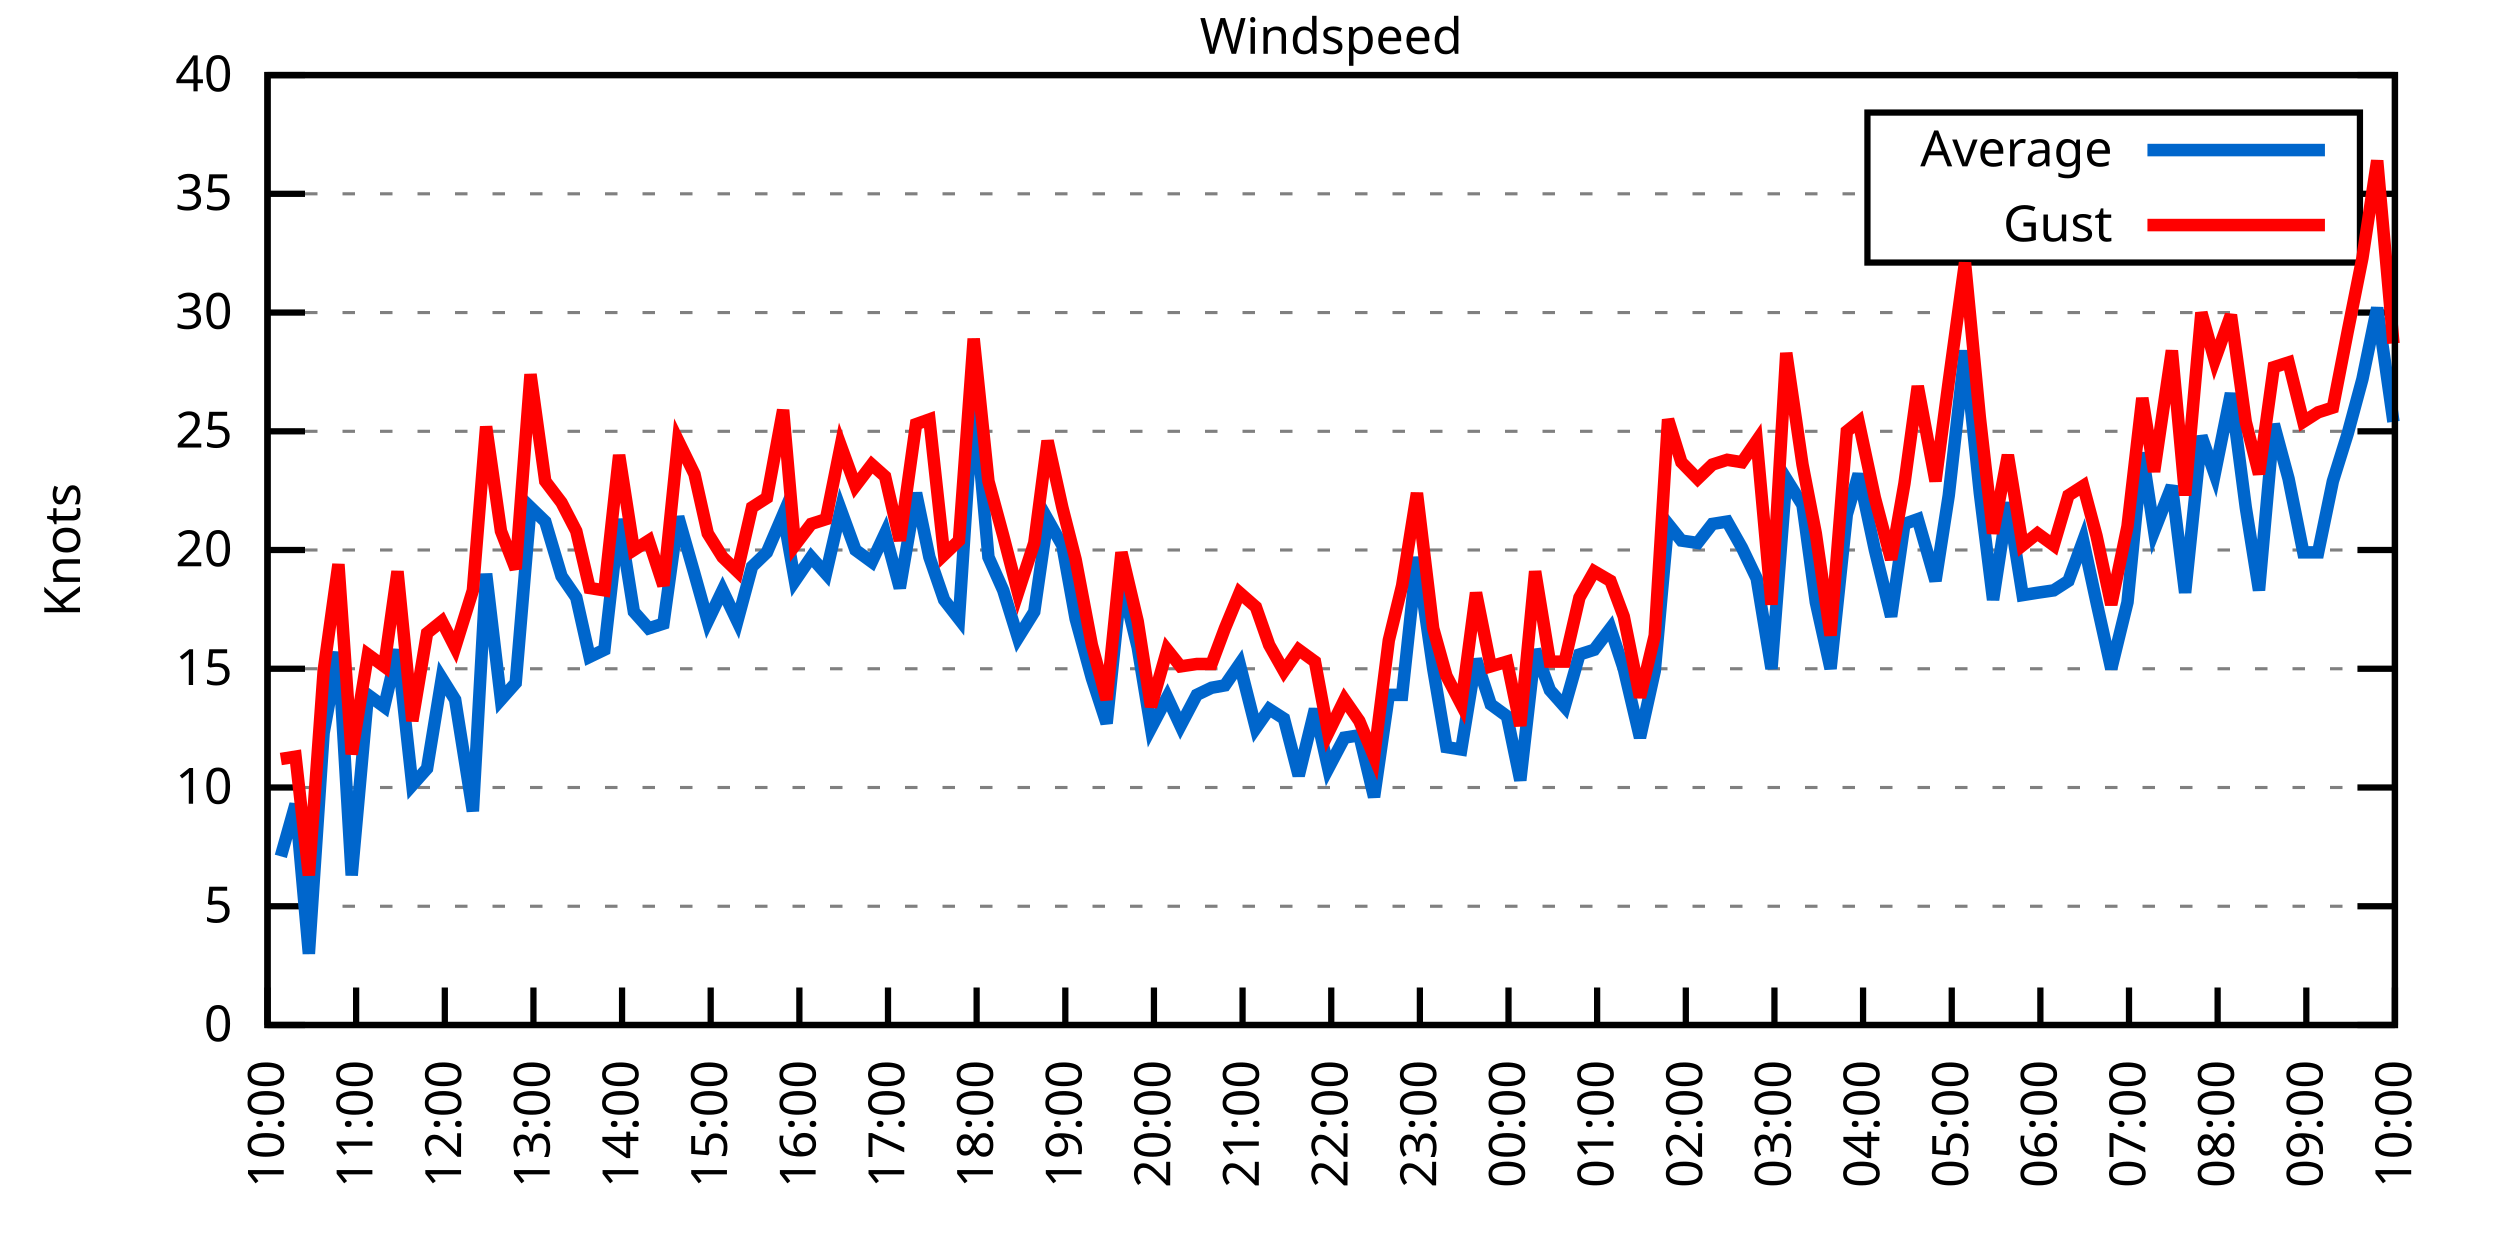
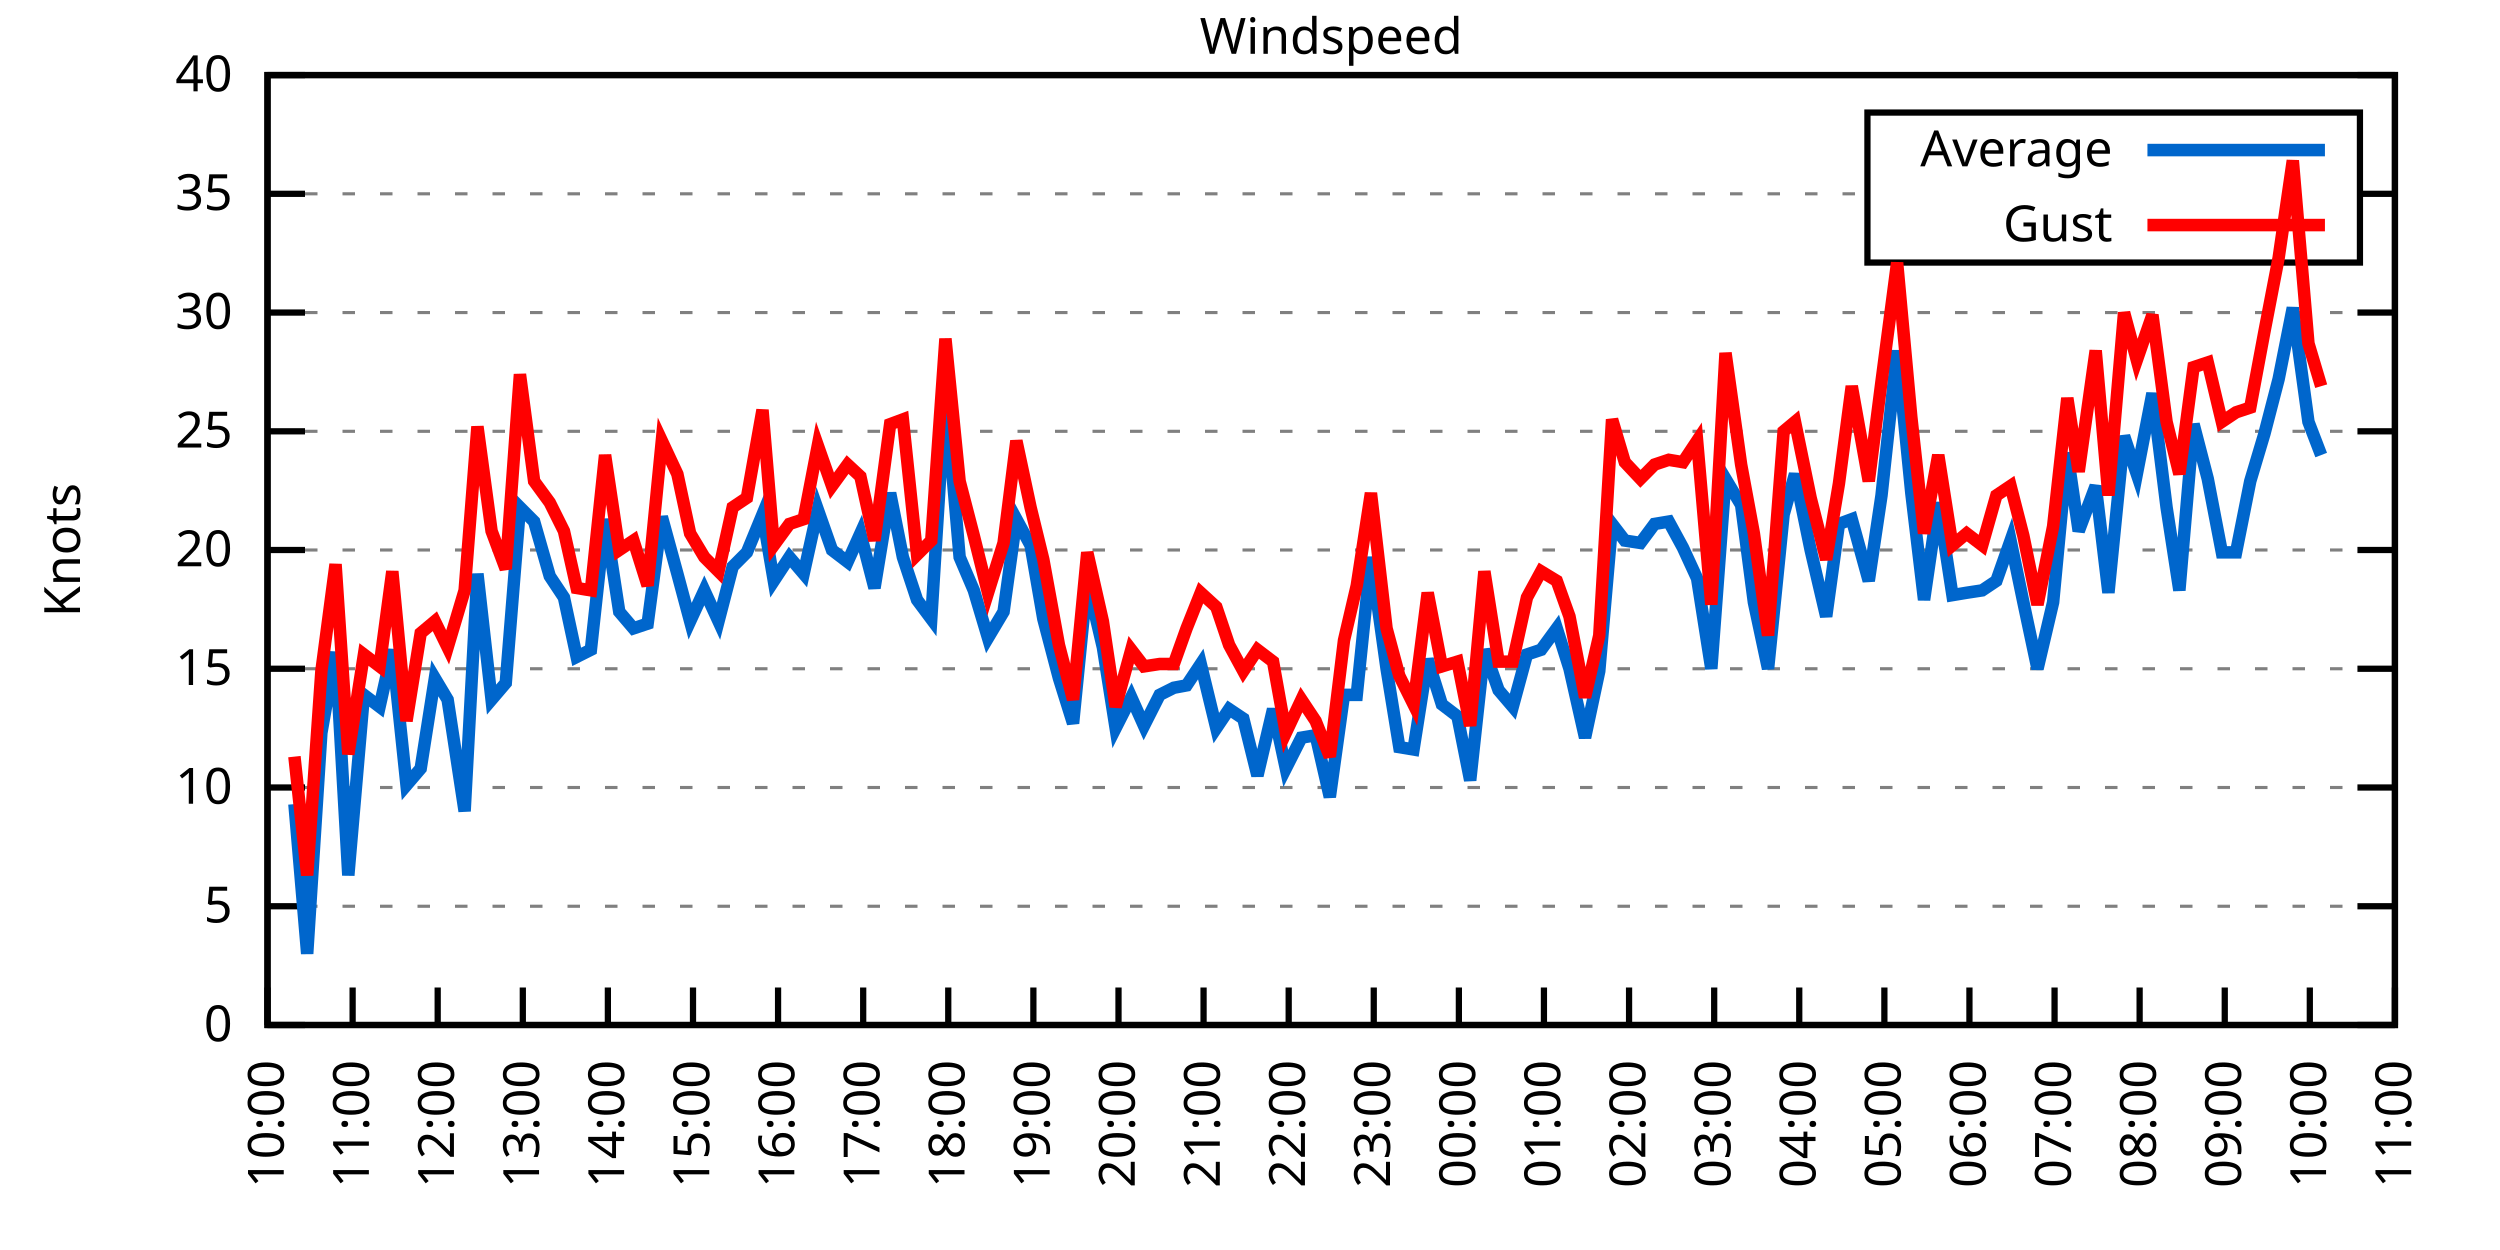
<svg xmlns="http://www.w3.org/2000/svg" xmlns:xlink="http://www.w3.org/1999/xlink" width="400" height="200" viewBox="0 0 400 200">
  <g id="gnuplot_canvas">
    <rect x="0" y="0" width="400" height="200" fill="none" />
    <defs>
      <circle id="gpDot" r="0.5" stroke-width="0.5" stroke="currentColor" />
      <path id="gpPt0" stroke-width="0.333" stroke="currentColor" d="M-1,0 h2 M0,-1 v2" />
      <path id="gpPt1" stroke-width="0.333" stroke="currentColor" d="M-1,-1 L1,1 M1,-1 L-1,1" />
      <path id="gpPt2" stroke-width="0.333" stroke="currentColor" d="M-1,0 L1,0 M0,-1 L0,1 M-1,-1 L1,1 M-1,1 L1,-1" />
      <rect id="gpPt3" stroke-width="0.333" stroke="currentColor" x="-1" y="-1" width="2" height="2" />
      <rect id="gpPt4" stroke-width="0.333" stroke="currentColor" fill="currentColor" x="-1" y="-1" width="2" height="2" />
      <circle id="gpPt5" stroke-width="0.333" stroke="currentColor" cx="0" cy="0" r="1" />
      <use xlink:href="#gpPt5" id="gpPt6" fill="currentColor" stroke="none" />
      <path id="gpPt7" stroke-width="0.333" stroke="currentColor" d="M0,-1.33 L-1.33,0.67 L1.33,0.67 z" />
      <use xlink:href="#gpPt7" id="gpPt8" fill="currentColor" stroke="none" />
      <use xlink:href="#gpPt7" id="gpPt9" stroke="currentColor" transform="rotate(180)" />
      <use xlink:href="#gpPt9" id="gpPt10" fill="currentColor" stroke="none" />
      <use xlink:href="#gpPt3" id="gpPt11" stroke="currentColor" transform="rotate(45)" />
      <use xlink:href="#gpPt11" id="gpPt12" fill="currentColor" stroke="none" />
      <path id="gpPt13" stroke-width="0.333" stroke="currentColor" d="M0,1.330 L1.265,0.411 L0.782,-1.067 L-0.782,-1.076 L-1.265,0.411 z" />
      <use xlink:href="#gpPt13" id="gpPt14" fill="currentColor" stroke="none" />
      <filter id="textbox" filterUnits="objectBoundingBox" x="0" y="0" height="1" width="1">
        <feFlood flood-color="white" flood-opacity="1" result="bgnd" />
        <feComposite in="SourceGraphic" in2="bgnd" operator="atop" />
      </filter>
      <filter id="greybox" filterUnits="objectBoundingBox" x="0" y="0" height="1" width="1">
        <feFlood flood-color="lightgrey" flood-opacity="1" result="grey" />
        <feComposite in="SourceGraphic" in2="grey" operator="atop" />
      </filter>
    </defs>
    <g fill="none" color="white" stroke="currentColor" stroke-width="1.00" stroke-linecap="butt" stroke-linejoin="miter">
</g>
    <g fill="none" color="black" stroke="currentColor" stroke-width="1.00" stroke-linecap="butt" stroke-linejoin="miter">
      <g stroke="none" shape-rendering="crispEdges">
        <polygon fill="rgb(255, 255, 255)" points="42.80,164.00 383.18,164.00 383.18,12.02 42.80,12.02 " />
      </g>
    </g>
    <g fill="none" color="black" stroke="currentColor" stroke-width="1.00" stroke-linecap="butt" stroke-linejoin="miter">
</g>
    <g fill="none" color="black" stroke="black" stroke-width="0.50" stroke-linecap="butt" stroke-linejoin="miter">
</g>
    <g fill="none" color="gray" stroke="currentColor" stroke-width="0.50" stroke-linecap="butt" stroke-linejoin="miter">
      <path stroke="gray" stroke-dasharray="2,4" class="gridline" d="M42.80,164.00 L383.19,164.00  " />
    </g>
    <g fill="none" color="gray" stroke="gray" stroke-width="1.00" stroke-linecap="butt" stroke-linejoin="miter">
</g>
    <g fill="none" color="black" stroke="currentColor" stroke-width="1.00" stroke-linecap="butt" stroke-linejoin="miter">
      <path stroke="black" d="M42.80,164.00 L48.80,164.00 M383.19,164.00 L377.19,164.00  " />
      <g transform="translate(37.20,166.60)" stroke="none" fill="black" font-family="Sans" font-size="8.00" text-anchor="end">
        <text>
          <tspan font-family="Sans"> 0</tspan>
        </text>
      </g>
    </g>
    <g fill="none" color="black" stroke="currentColor" stroke-width="1.00" stroke-linecap="butt" stroke-linejoin="miter">
</g>
    <g fill="none" color="black" stroke="black" stroke-width="0.50" stroke-linecap="butt" stroke-linejoin="miter">
</g>
    <g fill="none" color="gray" stroke="currentColor" stroke-width="0.50" stroke-linecap="butt" stroke-linejoin="miter">
      <path stroke="gray" stroke-dasharray="2,4" class="gridline" d="M42.80,145.00 L383.19,145.00  " />
    </g>
    <g fill="none" color="gray" stroke="gray" stroke-width="1.00" stroke-linecap="butt" stroke-linejoin="miter">
</g>
    <g fill="none" color="black" stroke="currentColor" stroke-width="1.00" stroke-linecap="butt" stroke-linejoin="miter">
      <path stroke="black" d="M42.80,145.00 L48.80,145.00 M383.19,145.00 L377.19,145.00  " />
      <g transform="translate(37.20,147.60)" stroke="none" fill="black" font-family="Sans" font-size="8.00" text-anchor="end">
        <text>
          <tspan font-family="Sans"> 5</tspan>
        </text>
      </g>
    </g>
    <g fill="none" color="black" stroke="currentColor" stroke-width="1.00" stroke-linecap="butt" stroke-linejoin="miter">
</g>
    <g fill="none" color="black" stroke="black" stroke-width="0.50" stroke-linecap="butt" stroke-linejoin="miter">
</g>
    <g fill="none" color="gray" stroke="currentColor" stroke-width="0.50" stroke-linecap="butt" stroke-linejoin="miter">
      <path stroke="gray" stroke-dasharray="2,4" class="gridline" d="M42.80,126.00 L383.19,126.00  " />
    </g>
    <g fill="none" color="gray" stroke="gray" stroke-width="1.00" stroke-linecap="butt" stroke-linejoin="miter">
</g>
    <g fill="none" color="black" stroke="currentColor" stroke-width="1.00" stroke-linecap="butt" stroke-linejoin="miter">
      <path stroke="black" d="M42.80,126.00 L48.80,126.00 M383.19,126.00 L377.19,126.00  " />
      <g transform="translate(37.20,128.60)" stroke="none" fill="black" font-family="Sans" font-size="8.00" text-anchor="end">
        <text>
          <tspan font-family="Sans"> 10</tspan>
        </text>
      </g>
    </g>
    <g fill="none" color="black" stroke="currentColor" stroke-width="1.00" stroke-linecap="butt" stroke-linejoin="miter">
</g>
    <g fill="none" color="black" stroke="black" stroke-width="0.50" stroke-linecap="butt" stroke-linejoin="miter">
</g>
    <g fill="none" color="gray" stroke="currentColor" stroke-width="0.50" stroke-linecap="butt" stroke-linejoin="miter">
      <path stroke="gray" stroke-dasharray="2,4" class="gridline" d="M42.80,107.00 L383.19,107.00  " />
    </g>
    <g fill="none" color="gray" stroke="gray" stroke-width="1.00" stroke-linecap="butt" stroke-linejoin="miter">
</g>
    <g fill="none" color="black" stroke="currentColor" stroke-width="1.00" stroke-linecap="butt" stroke-linejoin="miter">
      <path stroke="black" d="M42.80,107.00 L48.80,107.00 M383.19,107.00 L377.19,107.00  " />
      <g transform="translate(37.20,109.60)" stroke="none" fill="black" font-family="Sans" font-size="8.00" text-anchor="end">
        <text>
          <tspan font-family="Sans"> 15</tspan>
        </text>
      </g>
    </g>
    <g fill="none" color="black" stroke="currentColor" stroke-width="1.00" stroke-linecap="butt" stroke-linejoin="miter">
</g>
    <g fill="none" color="black" stroke="black" stroke-width="0.50" stroke-linecap="butt" stroke-linejoin="miter">
</g>
    <g fill="none" color="gray" stroke="currentColor" stroke-width="0.50" stroke-linecap="butt" stroke-linejoin="miter">
      <path stroke="gray" stroke-dasharray="2,4" class="gridline" d="M42.80,88.00 L383.19,88.00  " />
    </g>
    <g fill="none" color="gray" stroke="gray" stroke-width="1.00" stroke-linecap="butt" stroke-linejoin="miter">
</g>
    <g fill="none" color="black" stroke="currentColor" stroke-width="1.00" stroke-linecap="butt" stroke-linejoin="miter">
      <path stroke="black" d="M42.80,88.00 L48.80,88.00 M383.19,88.00 L377.19,88.00  " />
      <g transform="translate(37.20,90.60)" stroke="none" fill="black" font-family="Sans" font-size="8.00" text-anchor="end">
        <text>
          <tspan font-family="Sans"> 20</tspan>
        </text>
      </g>
    </g>
    <g fill="none" color="black" stroke="currentColor" stroke-width="1.00" stroke-linecap="butt" stroke-linejoin="miter">
</g>
    <g fill="none" color="black" stroke="black" stroke-width="0.50" stroke-linecap="butt" stroke-linejoin="miter">
</g>
    <g fill="none" color="gray" stroke="currentColor" stroke-width="0.50" stroke-linecap="butt" stroke-linejoin="miter">
      <path stroke="gray" stroke-dasharray="2,4" class="gridline" d="M42.80,69.01 L383.19,69.01  " />
    </g>
    <g fill="none" color="gray" stroke="gray" stroke-width="1.00" stroke-linecap="butt" stroke-linejoin="miter">
</g>
    <g fill="none" color="black" stroke="currentColor" stroke-width="1.00" stroke-linecap="butt" stroke-linejoin="miter">
      <path stroke="black" d="M42.80,69.01 L48.80,69.01 M383.19,69.01 L377.19,69.01  " />
      <g transform="translate(37.20,71.61)" stroke="none" fill="black" font-family="Sans" font-size="8.00" text-anchor="end">
        <text>
          <tspan font-family="Sans"> 25</tspan>
        </text>
      </g>
    </g>
    <g fill="none" color="black" stroke="currentColor" stroke-width="1.00" stroke-linecap="butt" stroke-linejoin="miter">
</g>
    <g fill="none" color="black" stroke="black" stroke-width="0.50" stroke-linecap="butt" stroke-linejoin="miter">
</g>
    <g fill="none" color="gray" stroke="currentColor" stroke-width="0.50" stroke-linecap="butt" stroke-linejoin="miter">
      <path stroke="gray" stroke-dasharray="2,4" class="gridline" d="M42.80,50.01 L383.19,50.01  " />
    </g>
    <g fill="none" color="gray" stroke="gray" stroke-width="1.00" stroke-linecap="butt" stroke-linejoin="miter">
</g>
    <g fill="none" color="black" stroke="currentColor" stroke-width="1.00" stroke-linecap="butt" stroke-linejoin="miter">
      <path stroke="black" d="M42.80,50.01 L48.80,50.01 M383.19,50.01 L377.19,50.01  " />
      <g transform="translate(37.20,52.61)" stroke="none" fill="black" font-family="Sans" font-size="8.00" text-anchor="end">
        <text>
          <tspan font-family="Sans"> 30</tspan>
        </text>
      </g>
    </g>
    <g fill="none" color="black" stroke="currentColor" stroke-width="1.00" stroke-linecap="butt" stroke-linejoin="miter">
</g>
    <g fill="none" color="black" stroke="black" stroke-width="0.50" stroke-linecap="butt" stroke-linejoin="miter">
</g>
    <g fill="none" color="gray" stroke="currentColor" stroke-width="0.50" stroke-linecap="butt" stroke-linejoin="miter">
      <path stroke="gray" stroke-dasharray="2,4" class="gridline" d="M42.80,31.01 L298.79,31.01 M377.59,31.01 L383.19,31.01  " />
    </g>
    <g fill="none" color="gray" stroke="gray" stroke-width="1.00" stroke-linecap="butt" stroke-linejoin="miter">
</g>
    <g fill="none" color="black" stroke="currentColor" stroke-width="1.00" stroke-linecap="butt" stroke-linejoin="miter">
      <path stroke="black" d="M42.80,31.01 L48.80,31.01 M383.19,31.01 L377.19,31.01  " />
      <g transform="translate(37.20,33.61)" stroke="none" fill="black" font-family="Sans" font-size="8.00" text-anchor="end">
        <text>
          <tspan font-family="Sans"> 35</tspan>
        </text>
      </g>
    </g>
    <g fill="none" color="black" stroke="currentColor" stroke-width="1.00" stroke-linecap="butt" stroke-linejoin="miter">
</g>
    <g fill="none" color="black" stroke="black" stroke-width="0.50" stroke-linecap="butt" stroke-linejoin="miter">
</g>
    <g fill="none" color="gray" stroke="currentColor" stroke-width="0.50" stroke-linecap="butt" stroke-linejoin="miter">
      <path stroke="gray" stroke-dasharray="2,4" class="gridline" d="M42.80,12.01 L383.19,12.01  " />
    </g>
    <g fill="none" color="gray" stroke="gray" stroke-width="1.00" stroke-linecap="butt" stroke-linejoin="miter">
</g>
    <g fill="none" color="black" stroke="currentColor" stroke-width="1.00" stroke-linecap="butt" stroke-linejoin="miter">
      <path stroke="black" d="M42.80,12.01 L48.80,12.01 M383.19,12.01 L377.19,12.01  " />
      <g transform="translate(37.20,14.61)" stroke="none" fill="black" font-family="Sans" font-size="8.00" text-anchor="end">
        <text>
          <tspan font-family="Sans"> 40</tspan>
        </text>
      </g>
    </g>
    <g fill="none" color="black" stroke="currentColor" stroke-width="1.00" stroke-linecap="butt" stroke-linejoin="miter">
      <path stroke="black" d="M42.80,164.00 L42.80,158.00  " />
      <g transform="translate(45.40,169.60) rotate(270.00)" stroke="none" fill="black" font-family="Sans" font-size="8.00" text-anchor="end">
        <text>
          <tspan font-family="Sans">10:00</tspan>
        </text>
      </g>
    </g>
    <g fill="none" color="black" stroke="currentColor" stroke-width="1.00" stroke-linecap="butt" stroke-linejoin="miter">
-       <path stroke="black" d="M56.98,164.00 L56.98,158.00  " />
-       <g transform="translate(59.58,169.60) rotate(270.00)" stroke="none" fill="black" font-family="Sans" font-size="8.00" text-anchor="end">
+       <path stroke="black" d="M56.42,164.00 L56.42,158.00  " />
+       <g transform="translate(59.02,169.60) rotate(270.00)" stroke="none" fill="black" font-family="Sans" font-size="8.00" text-anchor="end">
        <text>
          <tspan font-family="Sans">11:00</tspan>
        </text>
      </g>
    </g>
    <g fill="none" color="black" stroke="currentColor" stroke-width="1.00" stroke-linecap="butt" stroke-linejoin="miter">
-       <path stroke="black" d="M71.17,164.00 L71.17,158.00  " />
-       <g transform="translate(73.77,169.60) rotate(270.00)" stroke="none" fill="black" font-family="Sans" font-size="8.00" text-anchor="end">
+       <path stroke="black" d="M70.03,164.00 L70.03,158.00  " />
+       <g transform="translate(72.63,169.60) rotate(270.00)" stroke="none" fill="black" font-family="Sans" font-size="8.00" text-anchor="end">
        <text>
          <tspan font-family="Sans">12:00</tspan>
        </text>
      </g>
    </g>
    <g fill="none" color="black" stroke="currentColor" stroke-width="1.00" stroke-linecap="butt" stroke-linejoin="miter">
-       <path stroke="black" d="M85.35,164.00 L85.35,158.00  " />
-       <g transform="translate(87.95,169.60) rotate(270.00)" stroke="none" fill="black" font-family="Sans" font-size="8.00" text-anchor="end">
+       <path stroke="black" d="M83.65,164.00 L83.65,158.00  " />
+       <g transform="translate(86.25,169.60) rotate(270.00)" stroke="none" fill="black" font-family="Sans" font-size="8.00" text-anchor="end">
        <text>
          <tspan font-family="Sans">13:00</tspan>
        </text>
      </g>
    </g>
    <g fill="none" color="black" stroke="currentColor" stroke-width="1.00" stroke-linecap="butt" stroke-linejoin="miter">
-       <path stroke="black" d="M99.53,164.00 L99.53,158.00  " />
-       <g transform="translate(102.13,169.60) rotate(270.00)" stroke="none" fill="black" font-family="Sans" font-size="8.00" text-anchor="end">
+       <path stroke="black" d="M97.26,164.00 L97.26,158.00  " />
+       <g transform="translate(99.86,169.60) rotate(270.00)" stroke="none" fill="black" font-family="Sans" font-size="8.00" text-anchor="end">
        <text>
          <tspan font-family="Sans">14:00</tspan>
        </text>
      </g>
    </g>
    <g fill="none" color="black" stroke="currentColor" stroke-width="1.00" stroke-linecap="butt" stroke-linejoin="miter">
-       <path stroke="black" d="M113.71,164.00 L113.71,158.00  " />
-       <g transform="translate(116.31,169.60) rotate(270.00)" stroke="none" fill="black" font-family="Sans" font-size="8.00" text-anchor="end">
+       <path stroke="black" d="M110.88,164.00 L110.88,158.00  " />
+       <g transform="translate(113.48,169.60) rotate(270.00)" stroke="none" fill="black" font-family="Sans" font-size="8.00" text-anchor="end">
        <text>
          <tspan font-family="Sans">15:00</tspan>
        </text>
      </g>
    </g>
    <g fill="none" color="black" stroke="currentColor" stroke-width="1.00" stroke-linecap="butt" stroke-linejoin="miter">
-       <path stroke="black" d="M127.90,164.00 L127.90,158.00  " />
-       <g transform="translate(130.50,169.60) rotate(270.00)" stroke="none" fill="black" font-family="Sans" font-size="8.00" text-anchor="end">
+       <path stroke="black" d="M124.49,164.00 L124.49,158.00  " />
+       <g transform="translate(127.09,169.60) rotate(270.00)" stroke="none" fill="black" font-family="Sans" font-size="8.00" text-anchor="end">
        <text>
          <tspan font-family="Sans">16:00</tspan>
        </text>
      </g>
    </g>
    <g fill="none" color="black" stroke="currentColor" stroke-width="1.00" stroke-linecap="butt" stroke-linejoin="miter">
-       <path stroke="black" d="M142.08,164.00 L142.08,158.00  " />
-       <g transform="translate(144.68,169.60) rotate(270.00)" stroke="none" fill="black" font-family="Sans" font-size="8.00" text-anchor="end">
+       <path stroke="black" d="M138.11,164.00 L138.11,158.00  " />
+       <g transform="translate(140.71,169.60) rotate(270.00)" stroke="none" fill="black" font-family="Sans" font-size="8.00" text-anchor="end">
        <text>
          <tspan font-family="Sans">17:00</tspan>
        </text>
      </g>
    </g>
    <g fill="none" color="black" stroke="currentColor" stroke-width="1.00" stroke-linecap="butt" stroke-linejoin="miter">
-       <path stroke="black" d="M156.26,164.00 L156.26,158.00  " />
-       <g transform="translate(158.86,169.60) rotate(270.00)" stroke="none" fill="black" font-family="Sans" font-size="8.00" text-anchor="end">
+       <path stroke="black" d="M151.72,164.00 L151.72,158.00  " />
+       <g transform="translate(154.32,169.60) rotate(270.00)" stroke="none" fill="black" font-family="Sans" font-size="8.00" text-anchor="end">
        <text>
          <tspan font-family="Sans">18:00</tspan>
        </text>
      </g>
    </g>
    <g fill="none" color="black" stroke="currentColor" stroke-width="1.00" stroke-linecap="butt" stroke-linejoin="miter">
-       <path stroke="black" d="M170.45,164.00 L170.45,158.00  " />
-       <g transform="translate(173.05,169.60) rotate(270.00)" stroke="none" fill="black" font-family="Sans" font-size="8.00" text-anchor="end">
+       <path stroke="black" d="M165.34,164.00 L165.34,158.00  " />
+       <g transform="translate(167.94,169.60) rotate(270.00)" stroke="none" fill="black" font-family="Sans" font-size="8.00" text-anchor="end">
        <text>
          <tspan font-family="Sans">19:00</tspan>
        </text>
      </g>
    </g>
    <g fill="none" color="black" stroke="currentColor" stroke-width="1.00" stroke-linecap="butt" stroke-linejoin="miter">
-       <path stroke="black" d="M184.63,164.00 L184.63,158.00  " />
-       <g transform="translate(187.23,169.60) rotate(270.00)" stroke="none" fill="black" font-family="Sans" font-size="8.00" text-anchor="end">
+       <path stroke="black" d="M178.96,164.00 L178.96,158.00  " />
+       <g transform="translate(181.56,169.60) rotate(270.00)" stroke="none" fill="black" font-family="Sans" font-size="8.00" text-anchor="end">
        <text>
          <tspan font-family="Sans">20:00</tspan>
        </text>
      </g>
    </g>
    <g fill="none" color="black" stroke="currentColor" stroke-width="1.00" stroke-linecap="butt" stroke-linejoin="miter">
-       <path stroke="black" d="M198.81,164.00 L198.81,158.00  " />
-       <g transform="translate(201.41,169.60) rotate(270.00)" stroke="none" fill="black" font-family="Sans" font-size="8.00" text-anchor="end">
+       <path stroke="black" d="M192.57,164.00 L192.57,158.00  " />
+       <g transform="translate(195.17,169.60) rotate(270.00)" stroke="none" fill="black" font-family="Sans" font-size="8.00" text-anchor="end">
        <text>
          <tspan font-family="Sans">21:00</tspan>
        </text>
      </g>
    </g>
    <g fill="none" color="black" stroke="currentColor" stroke-width="1.00" stroke-linecap="butt" stroke-linejoin="miter">
-       <path stroke="black" d="M213.00,164.00 L213.00,158.00  " />
-       <g transform="translate(215.60,169.60) rotate(270.00)" stroke="none" fill="black" font-family="Sans" font-size="8.00" text-anchor="end">
+       <path stroke="black" d="M206.19,164.00 L206.19,158.00  " />
+       <g transform="translate(208.79,169.60) rotate(270.00)" stroke="none" fill="black" font-family="Sans" font-size="8.00" text-anchor="end">
        <text>
          <tspan font-family="Sans">22:00</tspan>
        </text>
      </g>
    </g>
    <g fill="none" color="black" stroke="currentColor" stroke-width="1.00" stroke-linecap="butt" stroke-linejoin="miter">
-       <path stroke="black" d="M227.18,164.00 L227.18,158.00  " />
-       <g transform="translate(229.78,169.60) rotate(270.00)" stroke="none" fill="black" font-family="Sans" font-size="8.00" text-anchor="end">
+       <path stroke="black" d="M219.80,164.00 L219.80,158.00  " />
+       <g transform="translate(222.40,169.60) rotate(270.00)" stroke="none" fill="black" font-family="Sans" font-size="8.00" text-anchor="end">
        <text>
          <tspan font-family="Sans">23:00</tspan>
        </text>
      </g>
    </g>
    <g fill="none" color="black" stroke="currentColor" stroke-width="1.00" stroke-linecap="butt" stroke-linejoin="miter">
-       <path stroke="black" d="M241.36,164.00 L241.36,158.00  " />
-       <g transform="translate(243.96,169.60) rotate(270.00)" stroke="none" fill="black" font-family="Sans" font-size="8.00" text-anchor="end">
+       <path stroke="black" d="M233.42,164.00 L233.42,158.00  " />
+       <g transform="translate(236.02,169.60) rotate(270.00)" stroke="none" fill="black" font-family="Sans" font-size="8.00" text-anchor="end">
        <text>
          <tspan font-family="Sans">00:00</tspan>
        </text>
      </g>
    </g>
    <g fill="none" color="black" stroke="currentColor" stroke-width="1.00" stroke-linecap="butt" stroke-linejoin="miter">
-       <path stroke="black" d="M255.54,164.00 L255.54,158.00  " />
-       <g transform="translate(258.14,169.60) rotate(270.00)" stroke="none" fill="black" font-family="Sans" font-size="8.00" text-anchor="end">
+       <path stroke="black" d="M247.03,164.00 L247.03,158.00  " />
+       <g transform="translate(249.63,169.60) rotate(270.00)" stroke="none" fill="black" font-family="Sans" font-size="8.00" text-anchor="end">
        <text>
          <tspan font-family="Sans">01:00</tspan>
        </text>
      </g>
    </g>
    <g fill="none" color="black" stroke="currentColor" stroke-width="1.00" stroke-linecap="butt" stroke-linejoin="miter">
-       <path stroke="black" d="M269.73,164.00 L269.73,158.00  " />
-       <g transform="translate(272.33,169.60) rotate(270.00)" stroke="none" fill="black" font-family="Sans" font-size="8.00" text-anchor="end">
+       <path stroke="black" d="M260.65,164.00 L260.65,158.00  " />
+       <g transform="translate(263.25,169.60) rotate(270.00)" stroke="none" fill="black" font-family="Sans" font-size="8.00" text-anchor="end">
        <text>
          <tspan font-family="Sans">02:00</tspan>
        </text>
      </g>
    </g>
    <g fill="none" color="black" stroke="currentColor" stroke-width="1.00" stroke-linecap="butt" stroke-linejoin="miter">
-       <path stroke="black" d="M283.91,164.00 L283.91,158.00  " />
-       <g transform="translate(286.51,169.60) rotate(270.00)" stroke="none" fill="black" font-family="Sans" font-size="8.00" text-anchor="end">
+       <path stroke="black" d="M274.27,164.00 L274.27,158.00  " />
+       <g transform="translate(276.87,169.60) rotate(270.00)" stroke="none" fill="black" font-family="Sans" font-size="8.00" text-anchor="end">
        <text>
          <tspan font-family="Sans">03:00</tspan>
        </text>
      </g>
    </g>
    <g fill="none" color="black" stroke="currentColor" stroke-width="1.00" stroke-linecap="butt" stroke-linejoin="miter">
-       <path stroke="black" d="M298.09,164.00 L298.09,158.00  " />
-       <g transform="translate(300.69,169.60) rotate(270.00)" stroke="none" fill="black" font-family="Sans" font-size="8.00" text-anchor="end">
+       <path stroke="black" d="M287.88,164.00 L287.88,158.00  " />
+       <g transform="translate(290.48,169.60) rotate(270.00)" stroke="none" fill="black" font-family="Sans" font-size="8.00" text-anchor="end">
        <text>
          <tspan font-family="Sans">04:00</tspan>
        </text>
      </g>
    </g>
    <g fill="none" color="black" stroke="currentColor" stroke-width="1.00" stroke-linecap="butt" stroke-linejoin="miter">
-       <path stroke="black" d="M312.28,164.00 L312.28,158.00  " />
-       <g transform="translate(314.88,169.60) rotate(270.00)" stroke="none" fill="black" font-family="Sans" font-size="8.00" text-anchor="end">
+       <path stroke="black" d="M301.50,164.00 L301.50,158.00  " />
+       <g transform="translate(304.10,169.60) rotate(270.00)" stroke="none" fill="black" font-family="Sans" font-size="8.00" text-anchor="end">
        <text>
          <tspan font-family="Sans">05:00</tspan>
        </text>
      </g>
    </g>
    <g fill="none" color="black" stroke="currentColor" stroke-width="1.00" stroke-linecap="butt" stroke-linejoin="miter">
-       <path stroke="black" d="M326.46,164.00 L326.46,158.00  " />
-       <g transform="translate(329.06,169.60) rotate(270.00)" stroke="none" fill="black" font-family="Sans" font-size="8.00" text-anchor="end">
+       <path stroke="black" d="M315.11,164.00 L315.11,158.00  " />
+       <g transform="translate(317.71,169.60) rotate(270.00)" stroke="none" fill="black" font-family="Sans" font-size="8.00" text-anchor="end">
        <text>
          <tspan font-family="Sans">06:00</tspan>
        </text>
      </g>
    </g>
    <g fill="none" color="black" stroke="currentColor" stroke-width="1.00" stroke-linecap="butt" stroke-linejoin="miter">
-       <path stroke="black" d="M340.64,164.00 L340.64,158.00  " />
-       <g transform="translate(343.24,169.60) rotate(270.00)" stroke="none" fill="black" font-family="Sans" font-size="8.00" text-anchor="end">
+       <path stroke="black" d="M328.73,164.00 L328.73,158.00  " />
+       <g transform="translate(331.33,169.60) rotate(270.00)" stroke="none" fill="black" font-family="Sans" font-size="8.00" text-anchor="end">
        <text>
          <tspan font-family="Sans">07:00</tspan>
        </text>
      </g>
    </g>
    <g fill="none" color="black" stroke="currentColor" stroke-width="1.00" stroke-linecap="butt" stroke-linejoin="miter">
-       <path stroke="black" d="M354.82,164.00 L354.82,158.00  " />
-       <g transform="translate(357.42,169.60) rotate(270.00)" stroke="none" fill="black" font-family="Sans" font-size="8.00" text-anchor="end">
+       <path stroke="black" d="M342.34,164.00 L342.34,158.00  " />
+       <g transform="translate(344.94,169.60) rotate(270.00)" stroke="none" fill="black" font-family="Sans" font-size="8.00" text-anchor="end">
        <text>
          <tspan font-family="Sans">08:00</tspan>
        </text>
      </g>
    </g>
    <g fill="none" color="black" stroke="currentColor" stroke-width="1.00" stroke-linecap="butt" stroke-linejoin="miter">
-       <path stroke="black" d="M369.01,164.00 L369.01,158.00  " />
-       <g transform="translate(371.61,169.60) rotate(270.00)" stroke="none" fill="black" font-family="Sans" font-size="8.00" text-anchor="end">
+       <path stroke="black" d="M355.96,164.00 L355.96,158.00  " />
+       <g transform="translate(358.56,169.60) rotate(270.00)" stroke="none" fill="black" font-family="Sans" font-size="8.00" text-anchor="end">
        <text>
          <tspan font-family="Sans">09:00</tspan>
+         </text>
+       </g>
+     </g>
+     <g fill="none" color="black" stroke="currentColor" stroke-width="1.00" stroke-linecap="butt" stroke-linejoin="miter">
+       <path stroke="black" d="M369.57,164.00 L369.57,158.00  " />
+       <g transform="translate(372.17,169.60) rotate(270.00)" stroke="none" fill="black" font-family="Sans" font-size="8.00" text-anchor="end">
+         <text>
+           <tspan font-family="Sans">10:00</tspan>
        </text>
      </g>
    </g>
    <g fill="none" color="black" stroke="currentColor" stroke-width="1.00" stroke-linecap="butt" stroke-linejoin="miter">
      <path stroke="black" d="M383.19,164.00 L383.19,158.00  " />
      <g transform="translate(385.79,169.60) rotate(270.00)" stroke="none" fill="black" font-family="Sans" font-size="8.00" text-anchor="end">
        <text>
-           <tspan font-family="Sans">10:00</tspan>
+           <tspan font-family="Sans">11:00</tspan>
        </text>
      </g>
    </g>
    <g fill="none" color="black" stroke="currentColor" stroke-width="1.00" stroke-linecap="butt" stroke-linejoin="miter">
</g>
    <g fill="none" color="black" stroke="currentColor" stroke-width="1.00" stroke-linecap="butt" stroke-linejoin="miter">
      <path stroke="black" d="M42.80,12.01 L42.80,164.00 L383.19,164.00 L383.19,12.01 L42.80,12.01 Z  " />
    </g>
    <g fill="none" color="black" stroke="currentColor" stroke-width="1.00" stroke-linecap="butt" stroke-linejoin="miter">
</g>
    <g fill="none" color="black" stroke="currentColor" stroke-width="1.00" stroke-linecap="butt" stroke-linejoin="miter">
      <path stroke="black" d="M298.79,42.01 L298.79,18.01 L377.59,18.01 L377.59,42.01 L298.79,42.01 Z  " />
    </g>
    <g id="Windspeed_plot_1">
      <g fill="none" color="white" stroke="black" stroke-width="2.00" stroke-linecap="butt" stroke-linejoin="miter">
</g>
      <g fill="none" color="black" stroke="currentColor" stroke-width="2.00" stroke-linecap="butt" stroke-linejoin="miter">
        <g transform="translate(337.99,26.61)" stroke="none" fill="black" font-family="Sans" font-size="8.00" text-anchor="end">
          <text>
            <tspan font-family="Sans">Average</tspan>
          </text>
        </g>
      </g>
      <g fill="none" color="black" stroke="currentColor" stroke-width="2.00" stroke-linecap="butt" stroke-linejoin="miter">
-         <path stroke="rgb(  0, 102, 204)" d="M343.59,24.01 L371.99,24.01 M44.93,137.02 L47.29,128.66 L49.42,152.60 L51.78,117.26 L54.15,104.34 L56.27,140.06   L58.87,111.18 L61.47,113.08 L63.60,103.96 L65.97,125.62 L68.33,122.96 L70.69,108.52 L72.82,111.94 L75.66,129.80   L77.78,91.80 L80.15,111.94 L82.51,109.28 L84.88,81.17 L87.24,83.45 L89.84,92.18 L92.20,95.60 L94.33,105.10   L96.70,103.96 L99.06,83.07 L101.42,97.88 L103.79,100.54 L106.15,99.78 L108.51,82.69 L111.11,91.80 L113.24,99.40   L115.61,94.46 L117.97,99.40 L120.33,90.66 L122.70,88.38 L125.30,82.31 L127.19,92.94 L129.79,89.14 L132.15,91.80   L134.52,81.55 L136.88,88.00 L139.48,89.90 L141.61,85.35 L143.97,94.08 L146.57,78.89 L148.70,89.14 L151.06,95.98   L153.43,99.02 L155.79,62.93 L158.15,89.14 L160.52,94.46 L162.88,102.06 L165.48,97.88 L167.61,83.07 L169.97,87.25   L172.10,99.02 L174.70,108.52 L177.06,115.74 L179.43,92.94 L182.03,103.58 L184.16,116.50 L186.76,111.56 L188.88,116.12   L191.48,111.18 L193.85,110.04 L195.98,109.66 L198.34,106.24 L200.94,116.50 L203.07,113.46 L205.43,114.98 L207.79,124.10   L210.39,113.46 L212.52,122.96 L215.12,118.02 L217.49,117.64 L219.85,127.52 L222.21,111.18 L224.34,111.18 L226.71,89.14   L229.31,107.00 L231.43,119.54 L233.80,119.92 L236.16,105.48 L238.52,112.70 L241.12,114.60 L243.25,124.86 L245.62,103.96   L247.98,110.42 L250.34,113.08 L252.71,104.72 L255.07,103.96 L257.67,100.54 L259.80,107.00 L262.40,118.02 L264.76,107.38   L266.89,83.83 L269.02,86.49 L271.62,86.87 L273.98,83.83 L276.35,83.45 L278.71,87.63 L281.07,92.56 L283.44,107.00   L285.80,76.61 L288.40,80.79 L290.53,96.36 L292.89,107.00 L295.49,82.31 L297.38,75.85 L299.98,88.00 L302.58,98.64   L304.71,83.83 L306.84,83.07 L309.68,92.94 L311.80,79.27 L314.40,56.09 L316.77,78.89 L318.89,95.98 L321.26,80.41   L323.62,95.22 L325.99,94.84 L328.59,94.46 L330.95,92.94 L333.31,86.49 L335.44,96.36 L337.80,107.00 L340.40,96.36   L342.77,72.43 L344.66,84.97 L347.50,77.75 L349.62,94.84 L352.22,69.77 L354.35,75.85 L356.95,62.93 L359.32,81.17   L361.44,94.46 L363.81,67.87 L366.17,76.61 L368.53,88.38 L370.90,88.38 L373.26,76.99 L375.63,69.39 L377.99,60.65   L380.35,49.25 L382.95,67.49  " />
+         <path stroke="rgb(  0, 102, 204)" d="M343.59,24.01 L371.99,24.01 M47.11,128.66 L49.15,152.60 L51.42,117.26 L53.69,104.34 L55.73,140.06 L58.23,111.18   L60.73,113.08 L62.77,103.96 L65.04,125.62 L67.31,122.96 L69.58,108.52 L71.62,111.94 L74.34,129.80 L76.39,91.80   L78.65,111.94 L80.92,109.28 L83.19,81.17 L85.46,83.45 L87.96,92.18 L90.23,95.60 L92.27,105.10 L94.54,103.96   L96.81,83.07 L99.08,97.88 L101.35,100.54 L103.62,99.78 L105.89,82.69 L108.38,91.80 L110.42,99.40 L112.69,94.46   L114.96,99.40 L117.23,90.66 L119.50,88.38 L122.00,82.31 L123.81,92.94 L126.31,89.14 L128.58,91.80 L130.85,81.55   L133.12,88.00 L135.61,89.90 L137.66,85.35 L139.92,94.08 L142.42,78.89 L144.46,89.14 L146.73,95.98 L149.00,99.02   L151.27,62.93 L153.54,89.14 L155.81,94.46 L158.08,102.06 L160.57,97.88 L162.62,83.07 L164.89,87.25 L166.93,99.02   L169.43,108.52 L171.69,115.74 L173.96,92.94 L176.46,103.58 L178.50,116.50 L181.00,111.56 L183.04,116.12 L185.54,111.18   L187.81,110.04 L189.85,109.66 L192.12,106.24 L194.61,116.50 L196.66,113.46 L198.93,114.98 L201.19,124.10 L203.69,113.46   L205.73,122.96 L208.23,118.02 L210.50,117.64 L212.77,127.52 L215.04,111.18 L217.08,111.18 L219.35,89.14 L221.85,107.00   L223.89,119.54 L226.16,119.92 L228.43,105.48 L230.70,112.70 L233.19,114.60 L235.23,124.86 L237.50,103.96 L239.77,110.42   L242.04,113.08 L244.31,104.72 L246.58,103.96 L249.08,100.54 L251.12,107.00 L253.61,118.02 L255.88,107.38 L257.93,83.83   L259.97,86.49 L262.47,86.87 L264.73,83.83 L267.00,83.45 L269.27,87.63 L271.54,92.56 L273.81,107.00 L276.08,76.61   L278.58,80.79 L280.62,96.36 L282.89,107.00 L285.38,82.31 L287.20,75.85 L289.70,88.00 L292.19,98.64 L294.23,83.83   L296.28,83.07 L299.00,92.94 L301.04,79.27 L303.54,56.09 L305.81,78.89 L307.85,95.98 L310.12,80.41 L312.39,95.22   L314.66,94.84 L317.15,94.46 L319.42,92.94 L321.69,86.49 L323.74,96.36 L326.00,107.00 L328.50,96.36 L330.77,72.43   L332.59,84.97 L335.31,77.75 L337.35,94.84 L339.85,69.77 L341.89,75.85 L344.39,62.93 L346.65,81.17 L348.70,94.46   L350.97,67.87 L353.24,76.61 L355.50,88.38 L357.77,88.38 L360.04,76.99 L362.31,69.39 L364.58,60.65 L366.85,49.25   L369.35,67.49 L371.39,72.81  " />
      </g>
    </g>
    <g id="Windspeed_plot_2">
      <g fill="none" color="black" stroke="currentColor" stroke-width="2.00" stroke-linecap="butt" stroke-linejoin="miter">
        <g transform="translate(337.99,38.61)" stroke="none" fill="black" font-family="Sans" font-size="8.00" text-anchor="end">
          <text>
            <tspan font-family="Sans">Gust</tspan>
          </text>
        </g>
      </g>
      <g fill="none" color="black" stroke="currentColor" stroke-width="2.00" stroke-linecap="butt" stroke-linejoin="miter">
-         <path stroke="rgb(255,   0,   0)" d="M343.59,36.01 L371.99,36.01 M44.93,121.44 L47.29,121.06 L49.42,140.06 L51.78,107.38 L54.15,90.28 L56.27,120.68   L58.87,104.72 L61.47,106.62 L63.60,91.42 L65.97,115.36 L68.33,101.30 L70.69,99.40 L72.82,103.58 L75.66,94.46   L77.78,68.25 L80.15,84.97 L82.51,91.04 L84.88,59.89 L87.24,76.99 L89.84,80.41 L92.20,84.97 L94.33,94.08   L96.70,94.46 L99.06,72.81 L101.42,88.00 L103.79,86.49 L106.15,93.70 L108.51,70.53 L111.11,75.85 L113.24,85.35   L115.61,89.14 L117.97,91.42 L120.33,81.17 L122.70,79.65 L125.30,65.59 L127.19,87.25 L129.79,83.83 L132.15,83.07   L134.52,71.29 L136.88,77.75 L139.48,74.33 L141.61,76.23 L143.97,86.49 L146.57,67.87 L148.70,67.11 L151.06,88.76   L153.43,86.49 L155.79,54.19 L158.15,76.99 L160.52,85.73 L162.88,94.84 L165.48,86.87 L167.61,70.53 L169.97,81.17   L172.10,89.52 L174.70,103.20 L177.06,111.94 L179.43,88.38 L182.03,99.40 L184.16,113.08 L186.76,103.96 L188.88,106.62   L191.48,106.24 L193.85,106.24 L195.98,100.54 L198.34,94.84 L200.94,97.12 L203.07,103.20 L205.43,107.38 L207.79,103.96   L210.39,105.86 L212.52,117.26 L215.12,111.94 L217.49,115.36 L219.85,121.06 L222.21,102.44 L224.34,93.70 L226.71,78.89   L229.31,100.54 L231.43,108.14 L233.80,112.70 L236.16,94.84 L238.52,106.62 L241.12,105.86 L243.25,116.12 L245.62,91.42   L247.98,105.86 L250.34,105.86 L252.71,95.60 L255.07,91.42 L257.67,92.94 L259.80,98.64 L262.40,111.56 L264.76,101.68   L266.89,67.11 L269.02,73.95 L271.62,76.61 L273.98,74.33 L276.35,73.57 L278.71,73.95 L281.07,70.53 L283.44,96.74   L285.80,56.47 L288.40,74.33 L290.53,85.35 L292.89,101.68 L295.49,69.01 L297.38,67.49 L299.98,79.65 L302.58,89.52   L304.71,77.37 L306.84,61.79 L309.68,76.99 L311.80,61.03 L314.40,42.03 L316.77,66.73 L318.89,85.35 L321.26,72.81   L323.62,87.25 L325.99,85.35 L328.59,87.25 L330.95,79.27 L333.31,77.75 L335.44,85.73 L337.80,96.74 L340.40,84.21   L342.77,63.69 L344.66,75.47 L347.50,56.09 L349.62,79.27 L352.22,50.01 L354.35,57.61 L356.95,50.39 L359.32,67.49   L361.44,75.85 L363.81,58.75 L366.17,57.99 L368.53,67.49 L370.90,65.97 L373.26,65.21 L375.63,53.05 L377.99,41.27   L380.35,25.69 L382.95,54.95  " />
+         <path stroke="rgb(255,   0,   0)" d="M343.59,36.01 L371.99,36.01 M47.11,121.06 L49.15,140.06 L51.42,107.38 L53.69,90.28 L55.73,120.68 L58.23,104.72   L60.73,106.62 L62.77,91.42 L65.04,115.36 L67.31,101.30 L69.58,99.40 L71.62,103.58 L74.34,94.46 L76.39,68.25   L78.65,84.97 L80.92,91.04 L83.19,59.89 L85.46,76.99 L87.96,80.41 L90.23,84.97 L92.27,94.08 L94.54,94.46   L96.81,72.81 L99.08,88.00 L101.35,86.49 L103.62,93.70 L105.89,70.53 L108.38,75.85 L110.42,85.35 L112.69,89.14   L114.96,91.42 L117.23,81.17 L119.50,79.65 L122.00,65.59 L123.81,87.25 L126.31,83.83 L128.58,83.07 L130.85,71.29   L133.12,77.75 L135.61,74.33 L137.66,76.23 L139.92,86.49 L142.42,67.87 L144.46,67.11 L146.73,88.76 L149.00,86.49   L151.27,54.19 L153.54,76.99 L155.81,85.73 L158.08,94.84 L160.57,86.87 L162.62,70.53 L164.89,81.17 L166.93,89.52   L169.43,103.20 L171.69,111.94 L173.96,88.38 L176.46,99.40 L178.50,113.08 L181.00,103.96 L183.04,106.62 L185.54,106.24   L187.81,106.24 L189.85,100.54 L192.12,94.84 L194.61,97.12 L196.66,103.20 L198.93,107.38 L201.19,103.96 L203.69,105.86   L205.73,117.26 L208.23,111.94 L210.50,115.36 L212.77,121.06 L215.04,102.44 L217.08,93.70 L219.35,78.89 L221.85,100.54   L223.89,108.14 L226.16,112.70 L228.43,94.84 L230.70,106.62 L233.19,105.86 L235.23,116.12 L237.50,91.42 L239.77,105.86   L242.04,105.86 L244.31,95.60 L246.58,91.42 L249.08,92.94 L251.12,98.64 L253.61,111.56 L255.88,101.68 L257.93,67.11   L259.97,73.95 L262.47,76.61 L264.73,74.33 L267.00,73.57 L269.27,73.95 L271.54,70.53 L273.81,96.74 L276.08,56.47   L278.58,74.33 L280.62,85.35 L282.89,101.68 L285.38,69.01 L287.20,67.49 L289.70,79.65 L292.19,89.52 L294.23,77.37   L296.28,61.79 L299.00,76.99 L301.04,61.03 L303.54,42.03 L305.81,66.73 L307.85,85.35 L310.12,72.81 L312.39,87.25   L314.66,85.35 L317.15,87.25 L319.42,79.27 L321.69,77.75 L323.74,85.73 L326.00,96.74 L328.50,84.21 L330.77,63.69   L332.59,75.47 L335.31,56.09 L337.35,79.27 L339.85,50.01 L341.89,57.61 L344.39,50.39 L346.65,67.49 L348.70,75.85   L350.97,58.75 L353.24,57.99 L355.50,67.49 L357.77,65.97 L360.04,65.21 L362.31,53.05 L364.58,41.27 L366.85,25.69   L369.35,54.95 L371.39,61.79  " />
      </g>
    </g>
    <g fill="none" color="black" stroke="currentColor" stroke-width="2.00" stroke-linecap="butt" stroke-linejoin="miter">
</g>
    <g fill="none" color="black" stroke="black" stroke-width="1.00" stroke-linecap="butt" stroke-linejoin="miter">
</g>
    <g fill="none" color="black" stroke="currentColor" stroke-width="1.00" stroke-linecap="butt" stroke-linejoin="miter">
      <path stroke="black" d="M42.80,12.01 L42.80,164.00 L383.19,164.00 L383.19,12.01 L42.80,12.01 Z  " />
      <g transform="translate(12.80,88.01) rotate(270.00)" stroke="none" fill="black" font-family="Sans" font-size="8.00" text-anchor="middle">
        <text>
          <tspan font-family="Sans">Knots</tspan>
        </text>
      </g>
    </g>
    <g fill="none" color="black" stroke="currentColor" stroke-width="1.00" stroke-linecap="butt" stroke-linejoin="miter">
</g>
    <g fill="none" color="black" stroke="currentColor" stroke-width="1.00" stroke-linecap="butt" stroke-linejoin="miter">
      <g transform="translate(212.99,8.61)" stroke="none" fill="black" font-family="Sans" font-size="8.00" text-anchor="middle">
        <text>
          <tspan font-family="Sans">Windspeed</tspan>
        </text>
      </g>
    </g>
    <g fill="none" color="black" stroke="currentColor" stroke-width="1.00" stroke-linecap="butt" stroke-linejoin="miter">
</g>
  </g>
</svg>
